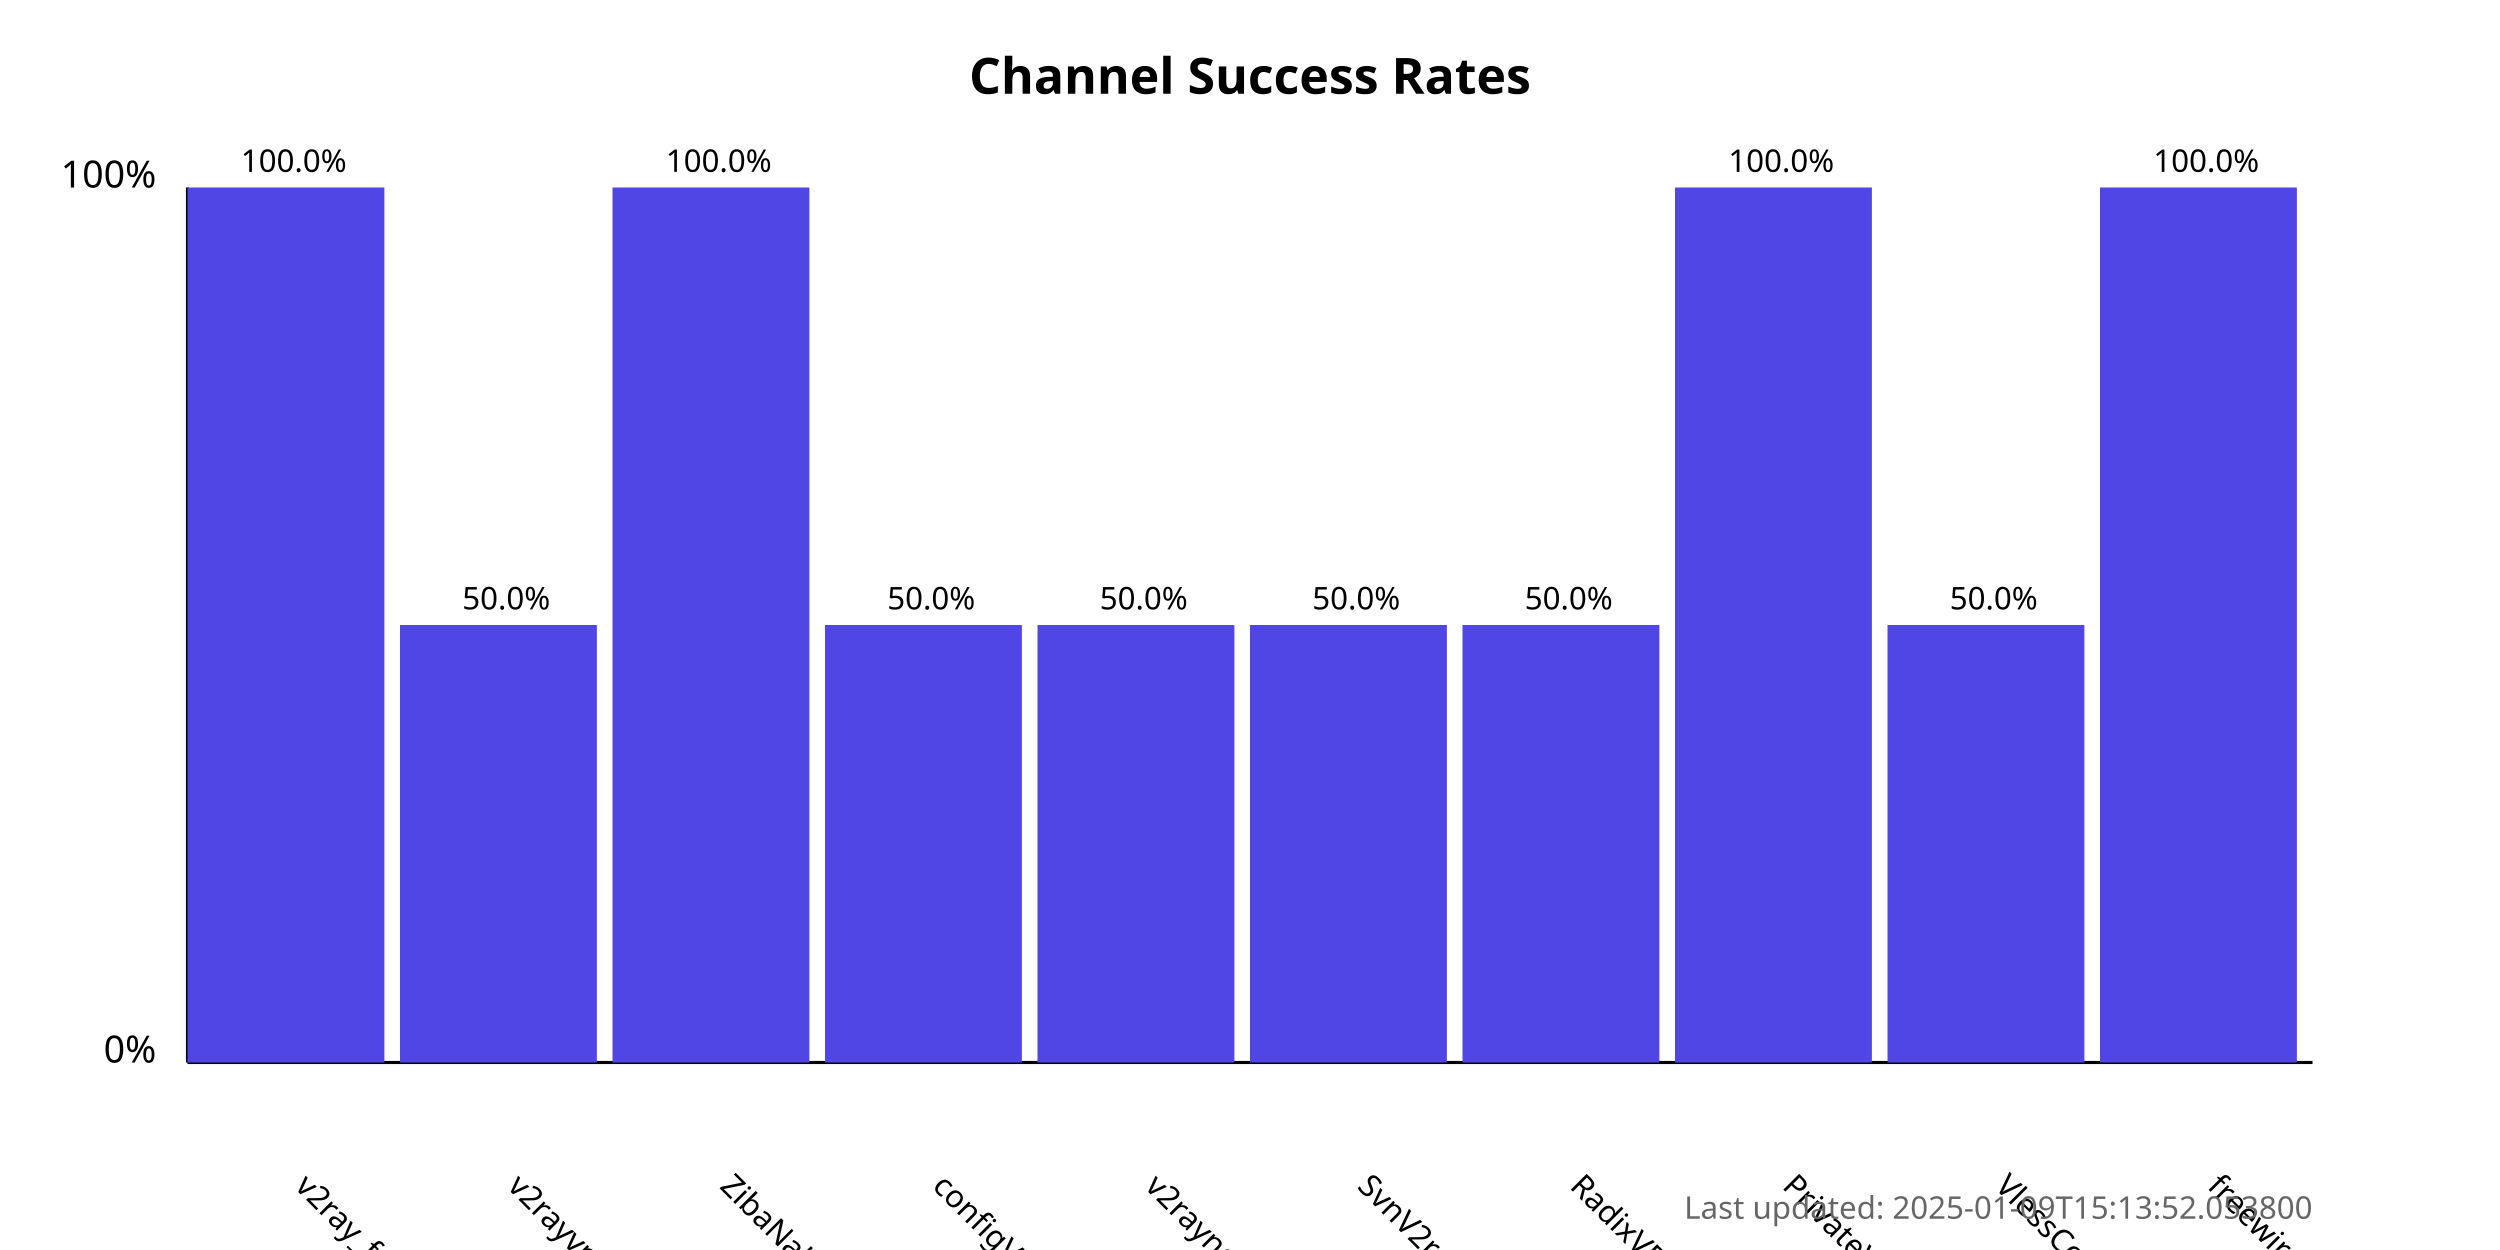
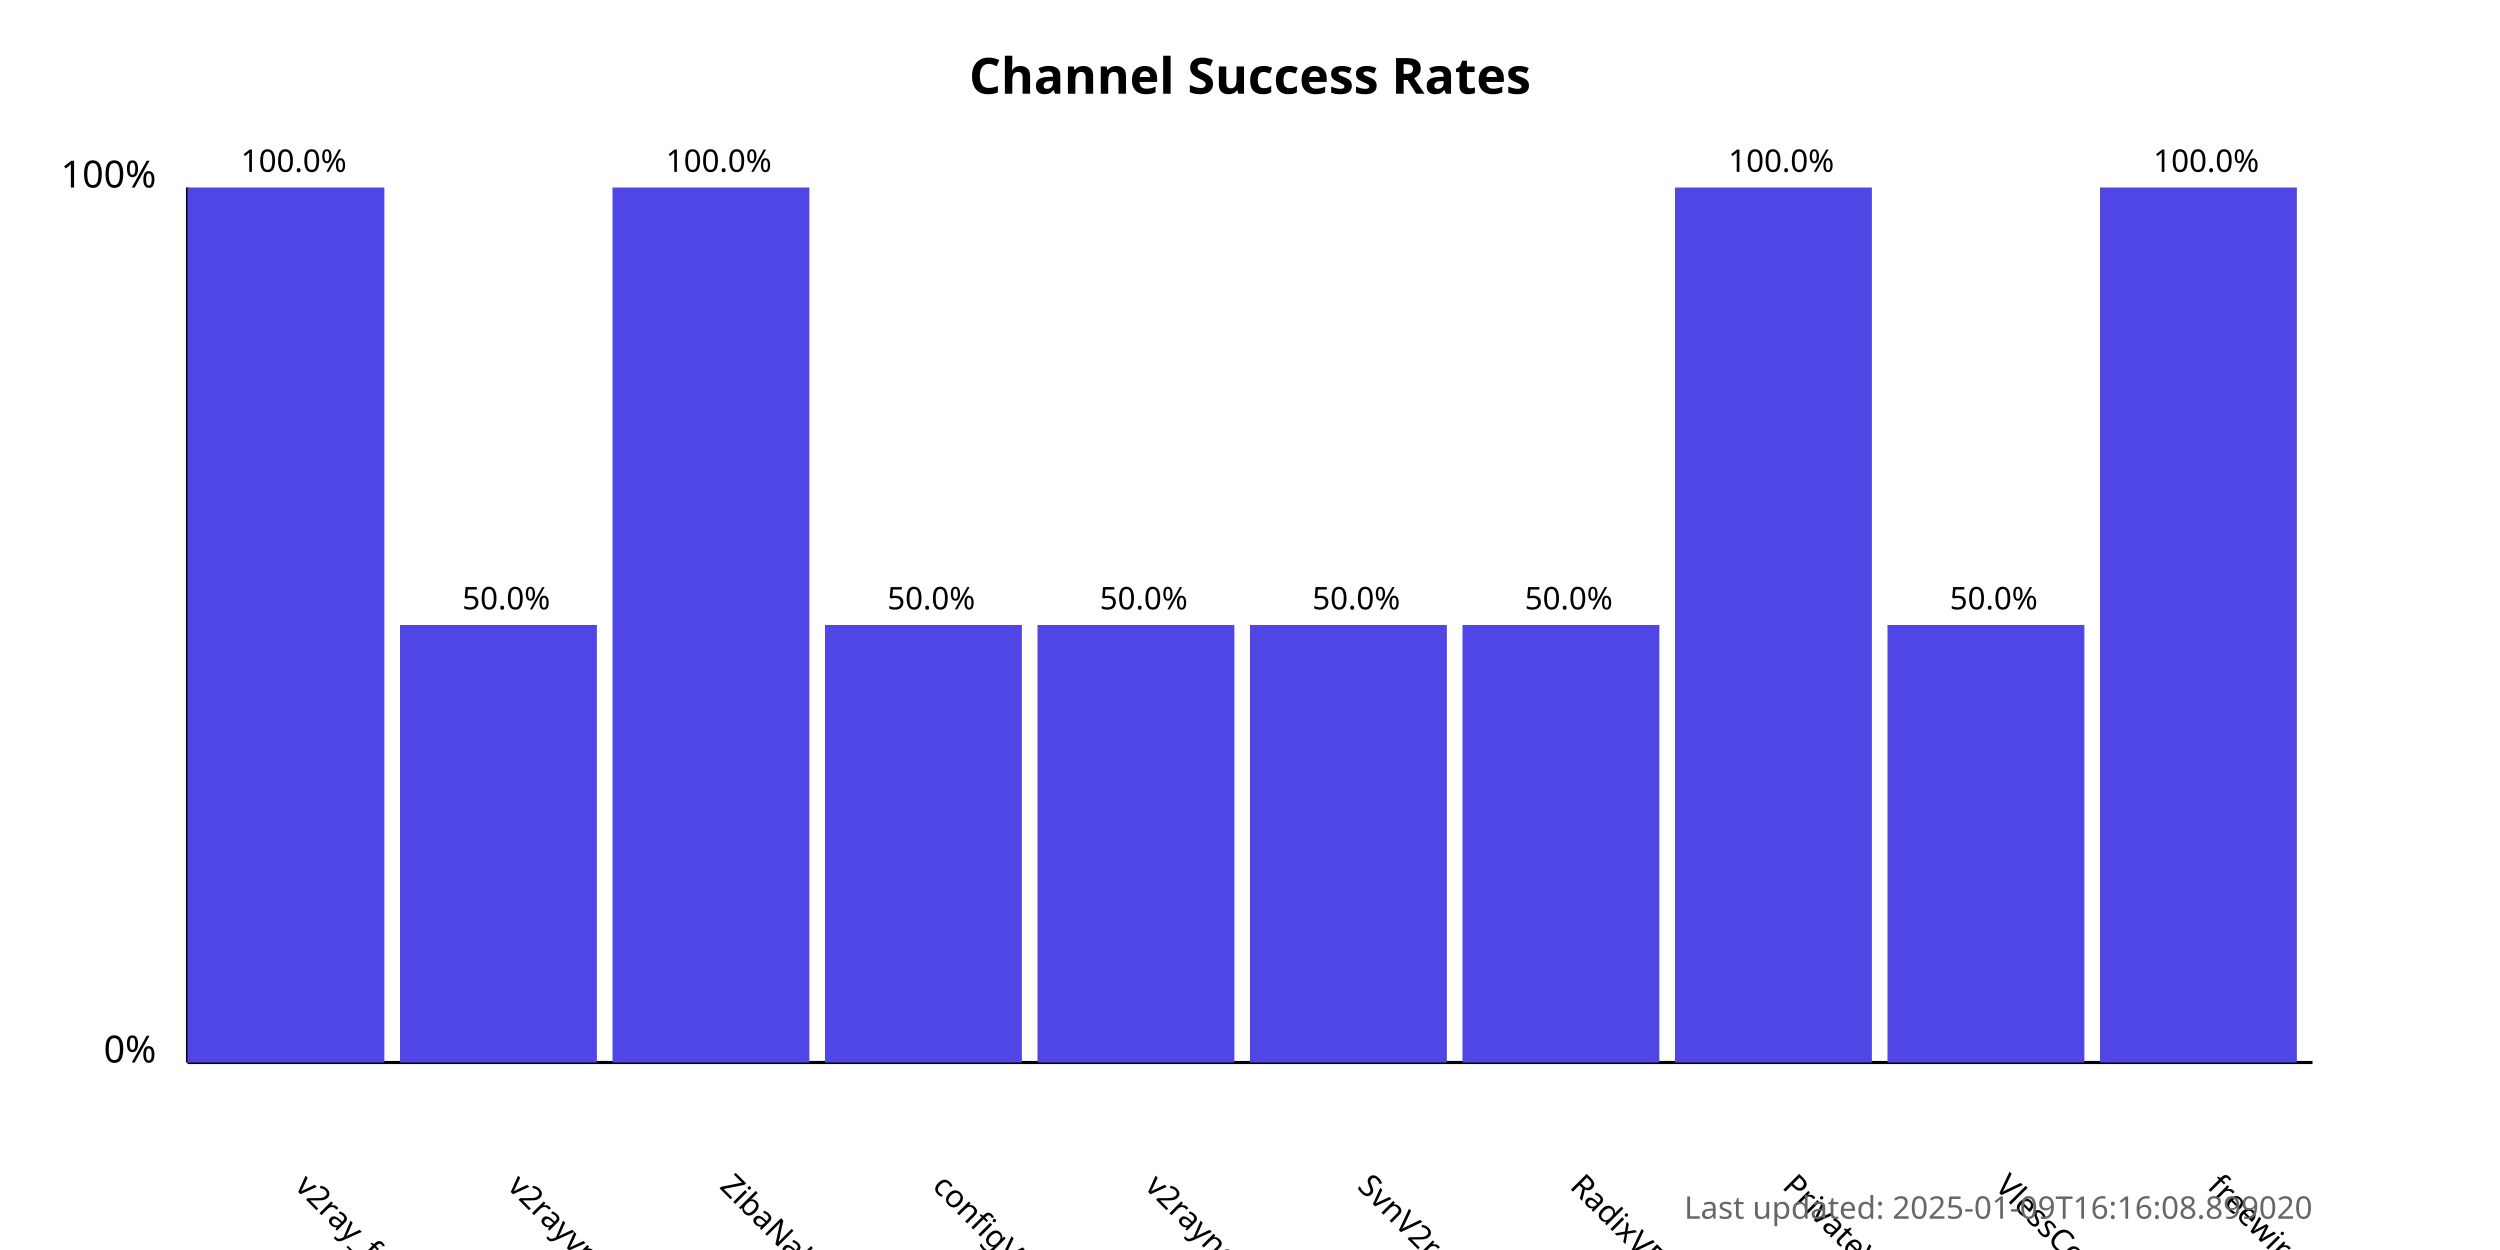
<svg xmlns="http://www.w3.org/2000/svg" width="800" height="400">
  <style>
            .chart-title { font: bold 16px sans-serif; }
            .axis-label { font: 12px sans-serif; }
            .tick-label { font: 10px sans-serif; }
            .bar { fill: #4f46e5; }
            .bar:hover { fill: #6366f1; }
            .timestamp { font: 10px sans-serif; fill: #666; }
        </style>
  <text x="400.0" y="30" text-anchor="middle" class="chart-title">
            Channel Success Rates
        </text>
  <line x1="60" y1="340" x2="60" y2="60" stroke="black" stroke-width="1" />
  <line x1="60" y1="340" x2="740" y2="340" stroke="black" stroke-width="1" />
  <text x="50" y="340" text-anchor="end" class="axis-label">0%</text>
  <text x="50" y="60" text-anchor="end" class="axis-label">100%</text>
  <g>
    <rect x="60" y="60.0" width="63.0" height="280.0" class="bar" />
    <text x="94.0" y="380" transform="rotate(45, 94.0, 380)" text-anchor="start" class="tick-label">
                v2ray_free_conf
            </text>
    <text x="94.0" y="55.0" text-anchor="middle" class="tick-label">
                100.0%
            </text>
  </g>
  <g>
    <rect x="128.0" y="200.0" width="63.0" height="140.0" class="bar" />
    <text x="162.0" y="380" transform="rotate(45, 162.0, 380)" text-anchor="start" class="tick-label">
                v2rayvpno
            </text>
    <text x="162.0" y="195.0" text-anchor="middle" class="tick-label">
                50.0%
            </text>
  </g>
  <g>
    <rect x="196.0" y="60.0" width="63.0" height="280.0" class="bar" />
    <text x="230.0" y="380" transform="rotate(45, 230.0, 380)" text-anchor="start" class="tick-label">
                ZibaNabz
            </text>
    <text x="230.0" y="55.0" text-anchor="middle" class="tick-label">
                100.0%
            </text>
  </g>
  <g>
    <rect x="264.0" y="200.0" width="63.0" height="140.0" class="bar" />
    <text x="298.0" y="380" transform="rotate(45, 298.0, 380)" text-anchor="start" class="tick-label">
                configV2rayForFree
            </text>
    <text x="298.0" y="195.0" text-anchor="middle" class="tick-label">
                50.0%
            </text>
  </g>
  <g>
    <rect x="332.0" y="200.0" width="63.0" height="140.0" class="bar" />
    <text x="366.0" y="380" transform="rotate(45, 366.0, 380)" text-anchor="start" class="tick-label">
                v2rayngvpn
            </text>
    <text x="366.0" y="195.0" text-anchor="middle" class="tick-label">
                50.0%
            </text>
  </g>
  <g>
    <rect x="400.0" y="200.0" width="63.0" height="140.0" class="bar" />
    <text x="434.0" y="380" transform="rotate(45, 434.0, 380)" text-anchor="start" class="tick-label">
                SvnV2ray
            </text>
    <text x="434.0" y="195.0" text-anchor="middle" class="tick-label">
                50.0%
            </text>
  </g>
  <g>
    <rect x="468.0" y="200.0" width="63.0" height="140.0" class="bar" />
    <text x="502.0" y="380" transform="rotate(45, 502.0, 380)" text-anchor="start" class="tick-label">
                RadixVPN
            </text>
    <text x="502.0" y="195.0" text-anchor="middle" class="tick-label">
                50.0%
            </text>
  </g>
  <g>
    <rect x="536.0" y="60.0" width="63.0" height="280.0" class="bar" />
    <text x="570.0" y="380" transform="rotate(45, 570.0, 380)" text-anchor="start" class="tick-label">
                PrivateVPNs
            </text>
    <text x="570.0" y="55.0" text-anchor="middle" class="tick-label">
                100.0%
            </text>
  </g>
  <g>
    <rect x="604.0" y="200.0" width="63.0" height="140.0" class="bar" />
    <text x="638.0" y="380" transform="rotate(45, 638.0, 380)" text-anchor="start" class="tick-label">
                VlessConfig
            </text>
    <text x="638.0" y="195.0" text-anchor="middle" class="tick-label">
                50.0%
            </text>
  </g>
  <g>
    <rect x="672.0" y="60.0" width="63.0" height="280.0" class="bar" />
    <text x="706.0" y="380" transform="rotate(45, 706.0, 380)" text-anchor="start" class="tick-label">
                freewireguard
            </text>
    <text x="706.0" y="55.0" text-anchor="middle" class="tick-label">
                100.0%
            </text>
  </g>
  <text x="740" y="390" text-anchor="end" class="timestamp">
-             Last updated: 2025-01-09T15:13:52.053800
+             Last updated: 2025-01-09T16:16:08.899020
        </text>
</svg>
